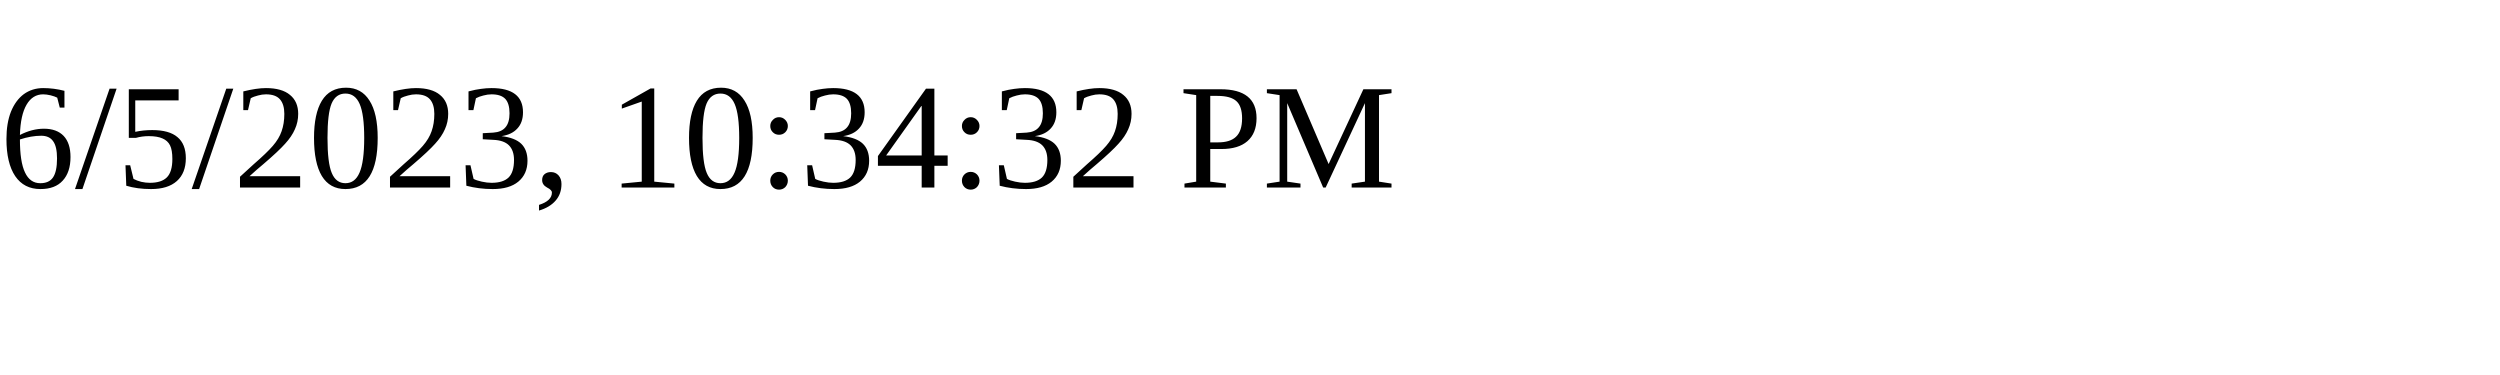
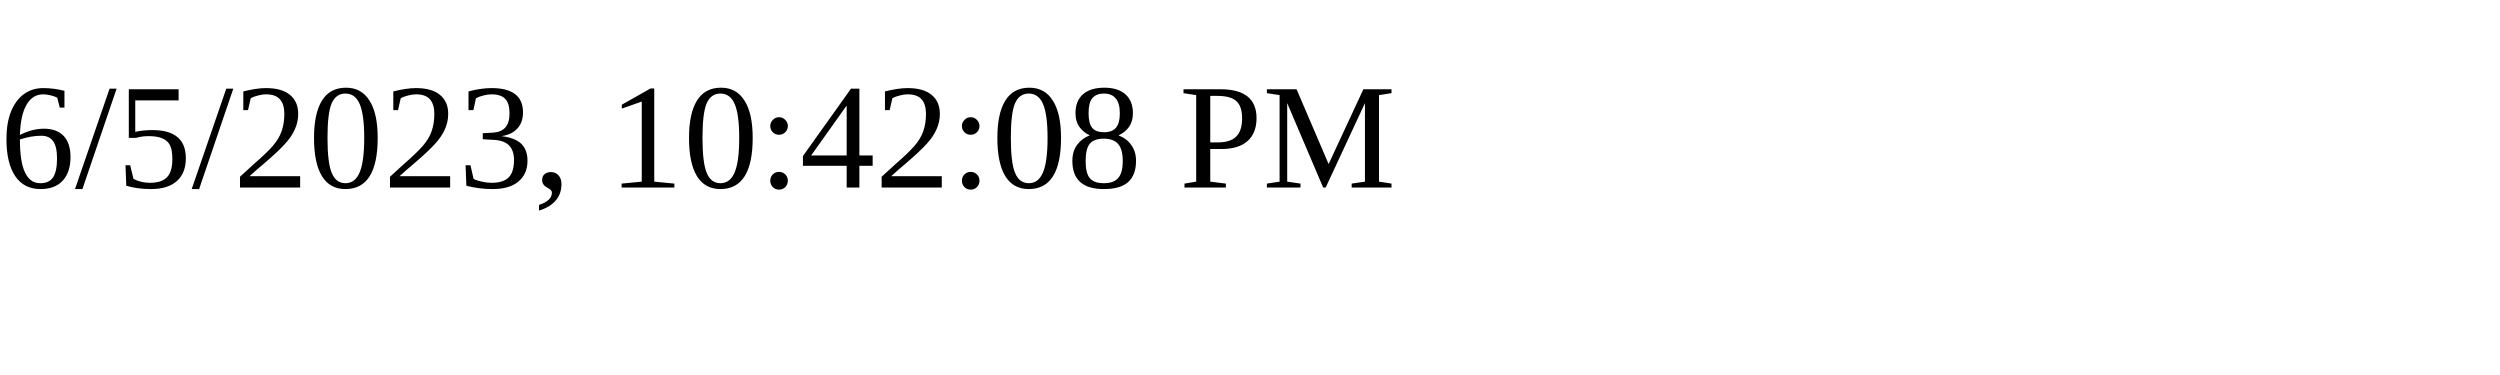
<svg xmlns="http://www.w3.org/2000/svg" height="30" width="200">
-   <text x="0" y="15">6/5/2023, 10:34:32 PM</text>
+   <text x="0" y="15">6/5/2023, 10:42:08 PM</text>
</svg>
